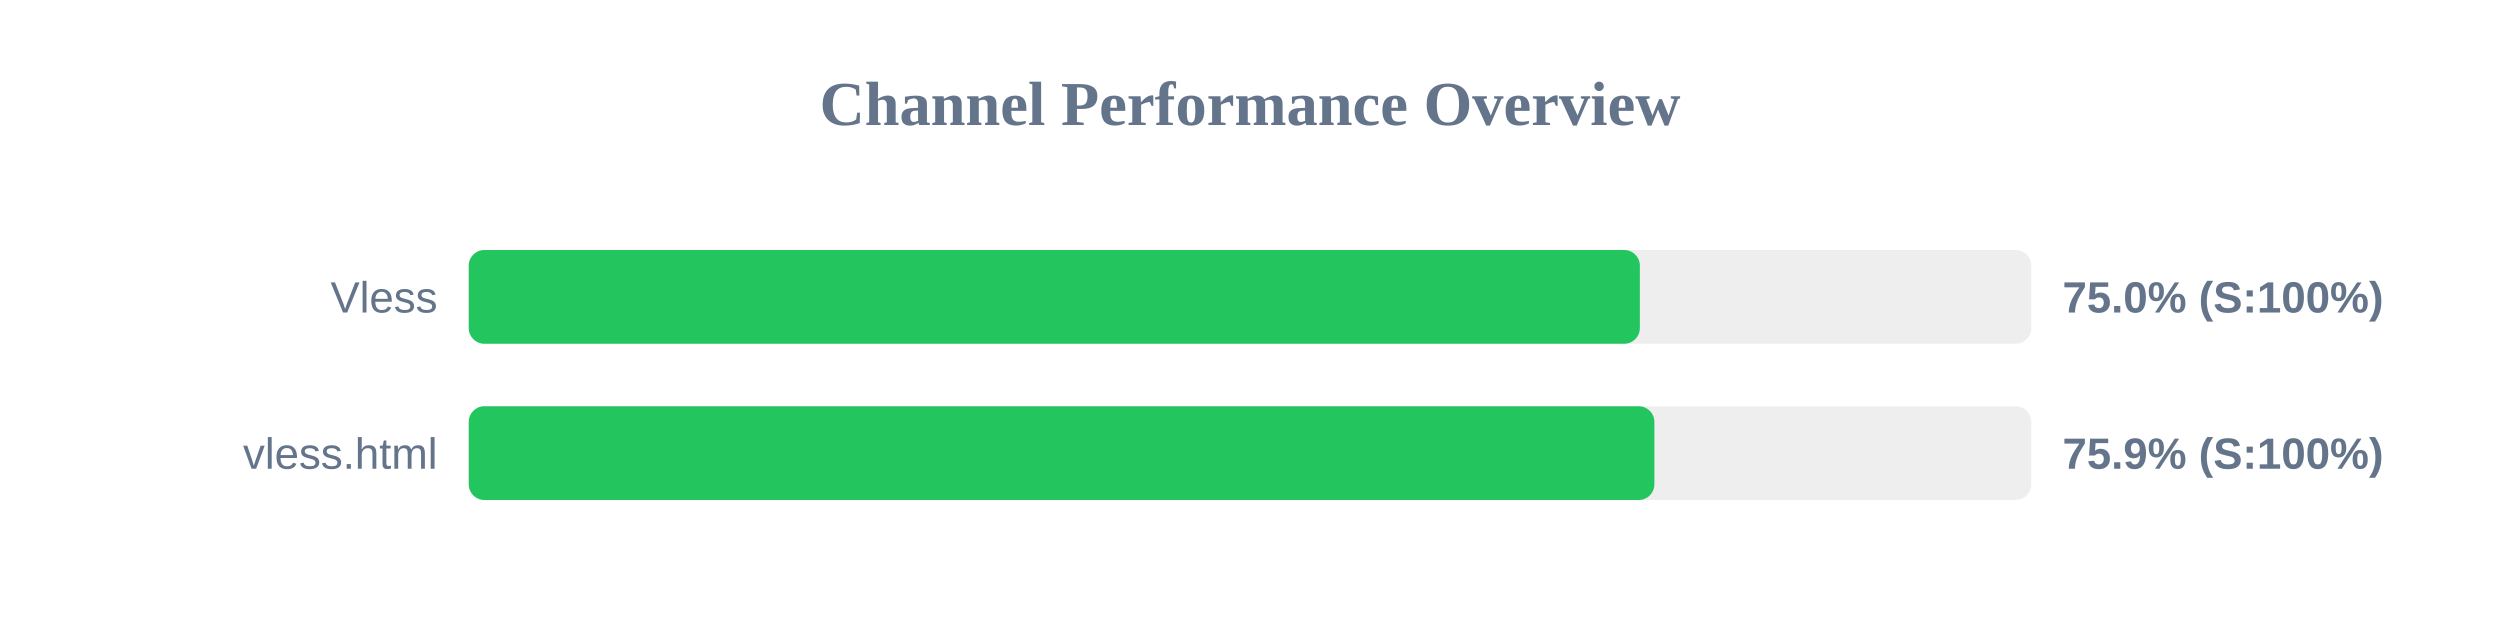
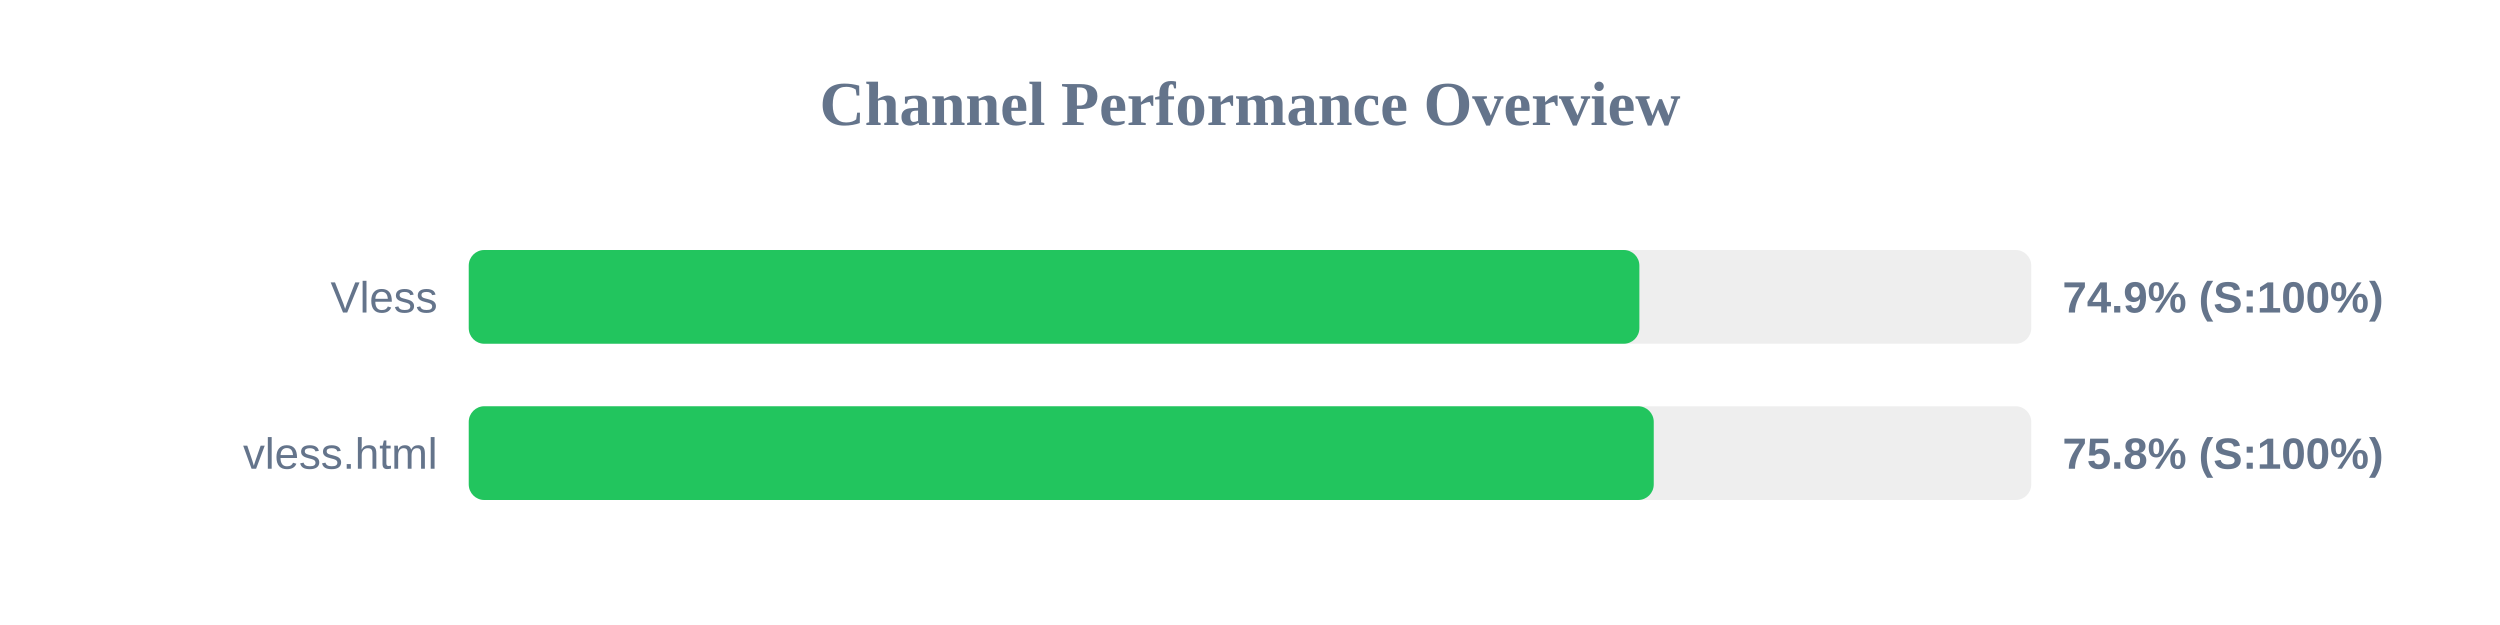
<svg xmlns="http://www.w3.org/2000/svg" width="800" height="200" version="1.1">
  <style>
        .row { font: 14px Arial; fill: #64748b; }
        .score { font: bold 14px Arial; fill: #64748b; }
    </style>
  <text x="400" y="40" text-anchor="middle" font-size="20px" font-weight="bold" fill="#64748b">Channel Performance Overview</text>
  <rect x="150" y="80" width="500" height="30" fill="#eee" rx="5" />
-   <rect x="150" y="80" width="374.75" height="30" fill="#22c55e" rx="5" />
+   <rect x="150" y="80" width="374.6" height="30" fill="#22c55e" rx="5" />
  <text x="140" y="100" text-anchor="end" class="row">Vless</text>
-   <text x="660" y="100" text-anchor="start" class="score">75.0% (S:100%)</text>
+   <text x="660" y="100" text-anchor="start" class="score">74.9% (S:100%)</text>
  <rect x="150" y="130" width="500" height="30" fill="#eee" rx="5" />
-   <rect x="150" y="130" width="379.4" height="30" fill="#22c55e" rx="5" />
+   <rect x="150" y="130" width="379.2" height="30" fill="#22c55e" rx="5" />
  <text x="140" y="150" text-anchor="end" class="row">vless.html</text>
-   <text x="660" y="150" text-anchor="start" class="score">75.9% (S:100%)</text>
+   <text x="660" y="150" text-anchor="start" class="score">75.8% (S:100%)</text>
</svg>
